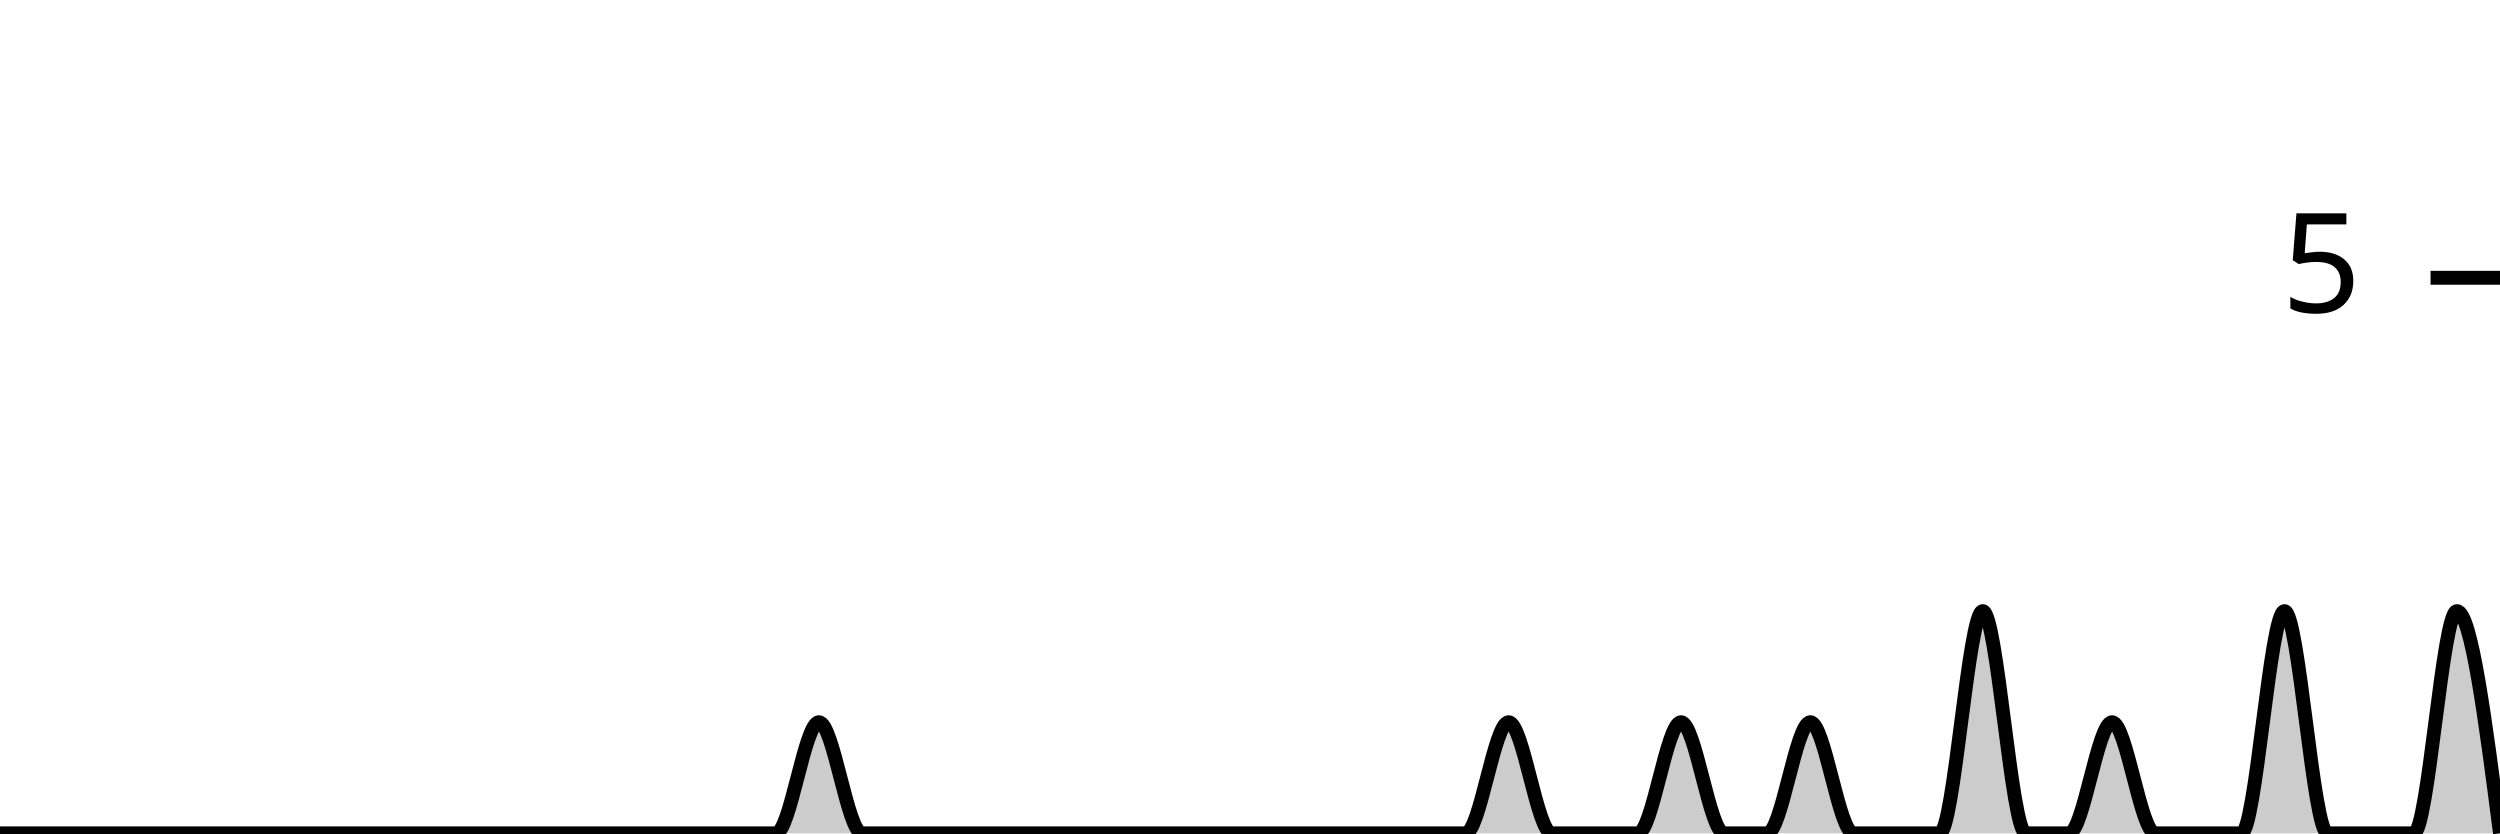
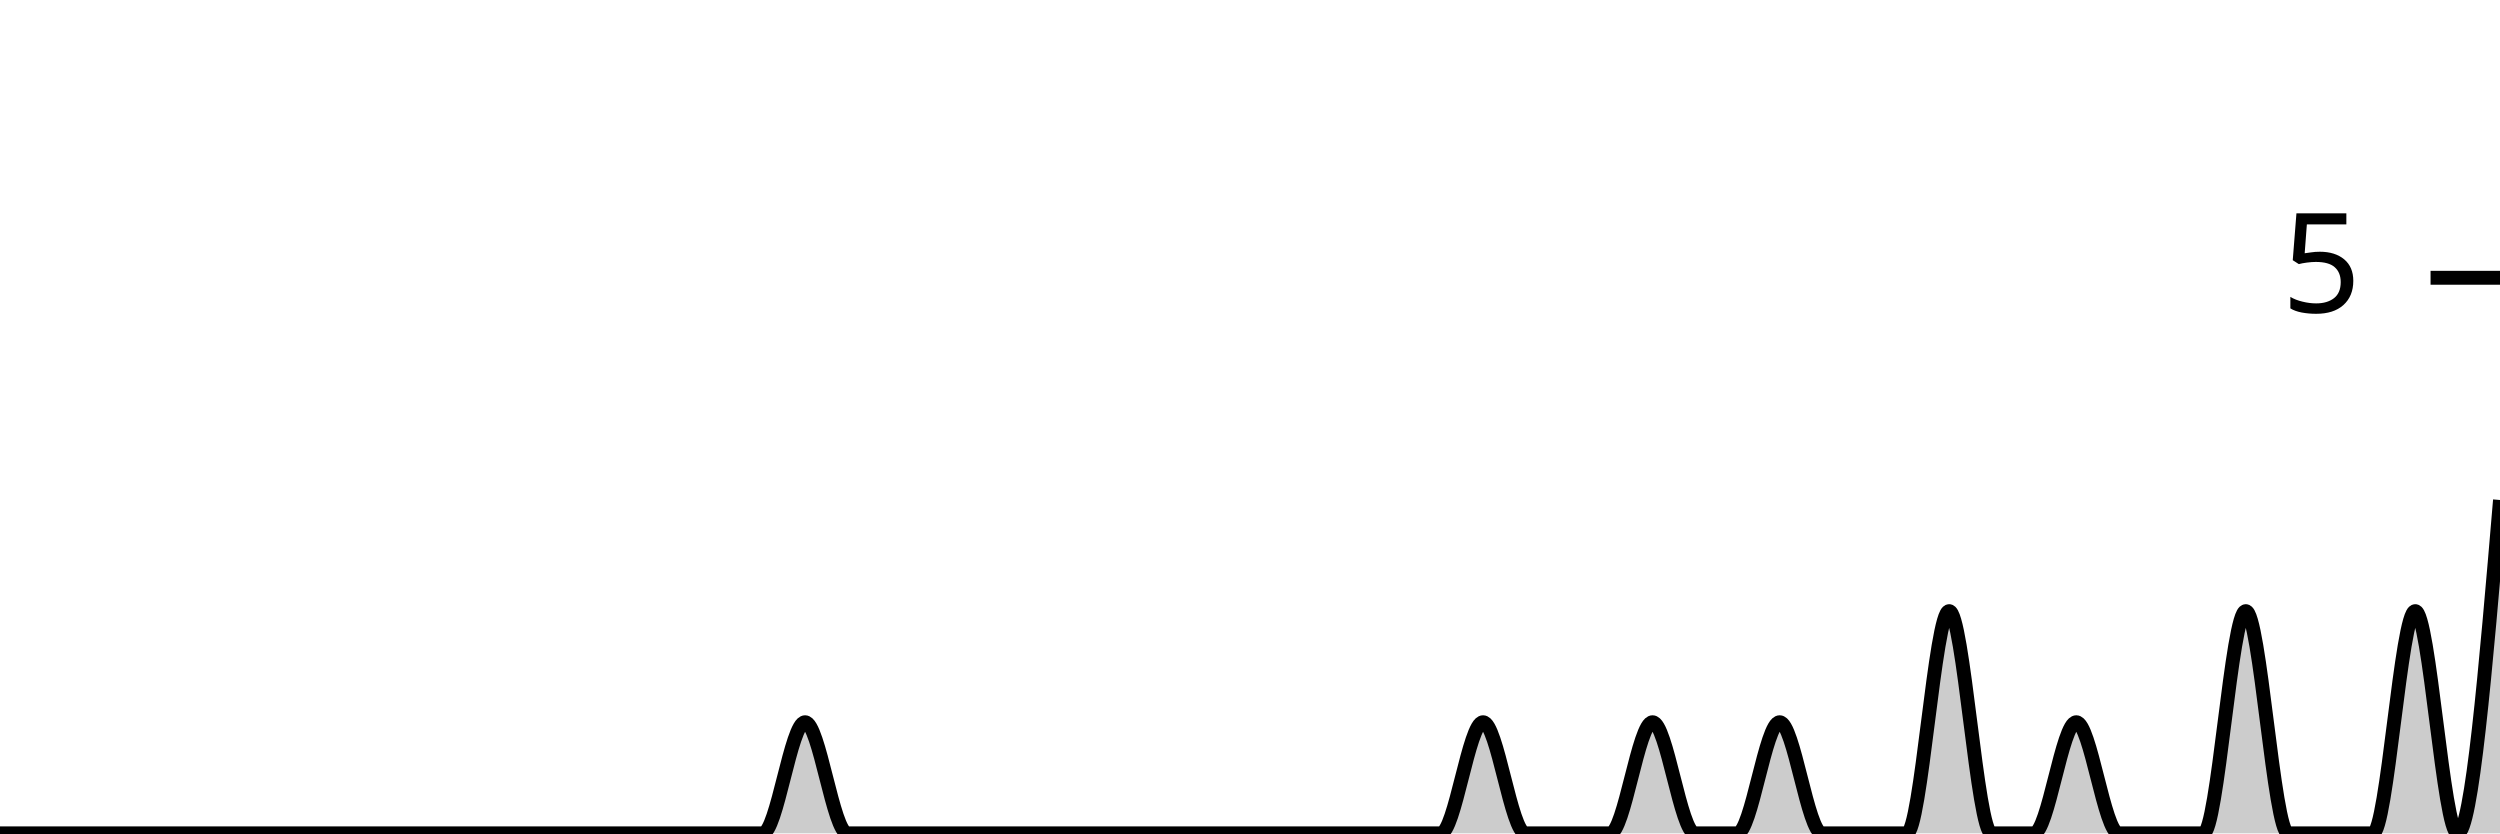
<svg xmlns="http://www.w3.org/2000/svg" viewBox="0 0 180 60">
  <g transform="translate(0,20)">
-     <path class="area" fill="rgba(0, 0, 0, 0.2)" d="M0,40C1.034,40,2.069,40,3.103,40C4.138,40,5.172,40,6.207,40C7.241,40,8.276,40,9.31,40C10.345,40,11.379,40,12.414,40C13.448,40,14.483,40,15.517,40C16.552,40,17.586,40,18.621,40C19.655,40,20.69,40,21.724,40C22.759,40,23.793,40,24.828,40C25.862,40,26.897,40,27.931,40C28.966,40,30,40,31.034,40C32.069,40,33.103,40,34.138,40C35.172,40,36.207,40,37.241,40C38.276,40,39.31,40,40.345,40C41.379,40,42.414,40,43.448,40C44.483,40,45.517,40,46.552,40C47.586,40,48.621,40,49.655,40C50.69,40,51.724,40,52.759,40C53.793,40,54.828,40,55.862,40C56.897,40,57.931,32,58.966,32C60,32,61.034,40,62.069,40C63.103,40,64.138,40,65.172,40C66.207,40,67.241,40,68.276,40C69.31,40,70.345,40,71.379,40C72.414,40,73.448,40,74.483,40C75.517,40,76.552,40,77.586,40C78.621,40,79.655,40,80.69,40C81.724,40,82.759,40,83.793,40C84.828,40,85.862,40,86.897,40C87.931,40,88.966,40,90,40C91.034,40,92.069,40,93.103,40C94.138,40,95.172,40,96.207,40C97.241,40,98.276,40,99.31,40C100.345,40,101.379,40,102.414,40C103.448,40,104.483,40,105.517,40C106.552,40,107.586,32,108.621,32C109.655,32,110.69,40,111.724,40C112.759,40,113.793,40,114.828,40C115.862,40,116.897,40,117.931,40C118.966,40,120,32,121.034,32C122.069,32,123.103,40,124.138,40C125.172,40,126.207,40,127.241,40C128.276,40,129.31,32,130.345,32C131.379,32,132.414,40,133.448,40C134.483,40,135.517,40,136.552,40C137.586,40,138.621,40,139.655,40C140.69,40,141.724,24,142.759,24C143.793,24,144.828,40,145.862,40C146.897,40,147.931,40,148.966,40C150,40,151.034,32,152.069,32C153.103,32,154.138,40,155.172,40C156.207,40,157.241,40,158.276,40C159.31,40,160.345,40,161.379,40C162.414,40,163.448,24,164.483,24C165.517,24,166.552,40,167.586,40C168.621,40,169.655,40,170.69,40C171.724,40,172.759,40,173.793,40C174.828,40,175.862,24,176.897,24C177.931,24,178.966,32,180,40L180,40C178.966,40,177.931,40,176.897,40C175.862,40,174.828,40,173.793,40C172.759,40,171.724,40,170.69,40C169.655,40,168.621,40,167.586,40C166.552,40,165.517,40,164.483,40C163.448,40,162.414,40,161.379,40C160.345,40,159.31,40,158.276,40C157.241,40,156.207,40,155.172,40C154.138,40,153.103,40,152.069,40C151.034,40,150,40,148.966,40C147.931,40,146.897,40,145.862,40C144.828,40,143.793,40,142.759,40C141.724,40,140.69,40,139.655,40C138.621,40,137.586,40,136.552,40C135.517,40,134.483,40,133.448,40C132.414,40,131.379,40,130.345,40C129.31,40,128.276,40,127.241,40C126.207,40,125.172,40,124.138,40C123.103,40,122.069,40,121.034,40C120,40,118.966,40,117.931,40C116.897,40,115.862,40,114.828,40C113.793,40,112.759,40,111.724,40C110.69,40,109.655,40,108.621,40C107.586,40,106.552,40,105.517,40C104.483,40,103.448,40,102.414,40C101.379,40,100.345,40,99.31,40C98.276,40,97.241,40,96.207,40C95.172,40,94.138,40,93.103,40C92.069,40,91.034,40,90,40C88.966,40,87.931,40,86.897,40C85.862,40,84.828,40,83.793,40C82.759,40,81.724,40,80.69,40C79.655,40,78.621,40,77.586,40C76.552,40,75.517,40,74.483,40C73.448,40,72.414,40,71.379,40C70.345,40,69.31,40,68.276,40C67.241,40,66.207,40,65.172,40C64.138,40,63.103,40,62.069,40C61.034,40,60,40,58.966,40C57.931,40,56.897,40,55.862,40C54.828,40,53.793,40,52.759,40C51.724,40,50.69,40,49.655,40C48.621,40,47.586,40,46.552,40C45.517,40,44.483,40,43.448,40C42.414,40,41.379,40,40.345,40C39.31,40,38.276,40,37.241,40C36.207,40,35.172,40,34.138,40C33.103,40,32.069,40,31.034,40C30,40,28.966,40,27.931,40C26.897,40,25.862,40,24.828,40C23.793,40,22.759,40,21.724,40C20.69,40,19.655,40,18.621,40C17.586,40,16.552,40,15.517,40C14.483,40,13.448,40,12.414,40C11.379,40,10.345,40,9.31,40C8.276,40,7.241,40,6.207,40C5.172,40,4.138,40,3.103,40C2.069,40,1.034,40,0,40Z" />
-     <path class="line" stroke="black" fill="none" d="M0,40C1.034,40,2.069,40,3.103,40C4.138,40,5.172,40,6.207,40C7.241,40,8.276,40,9.31,40C10.345,40,11.379,40,12.414,40C13.448,40,14.483,40,15.517,40C16.552,40,17.586,40,18.621,40C19.655,40,20.69,40,21.724,40C22.759,40,23.793,40,24.828,40C25.862,40,26.897,40,27.931,40C28.966,40,30,40,31.034,40C32.069,40,33.103,40,34.138,40C35.172,40,36.207,40,37.241,40C38.276,40,39.31,40,40.345,40C41.379,40,42.414,40,43.448,40C44.483,40,45.517,40,46.552,40C47.586,40,48.621,40,49.655,40C50.69,40,51.724,40,52.759,40C53.793,40,54.828,40,55.862,40C56.897,40,57.931,32,58.966,32C60,32,61.034,40,62.069,40C63.103,40,64.138,40,65.172,40C66.207,40,67.241,40,68.276,40C69.31,40,70.345,40,71.379,40C72.414,40,73.448,40,74.483,40C75.517,40,76.552,40,77.586,40C78.621,40,79.655,40,80.69,40C81.724,40,82.759,40,83.793,40C84.828,40,85.862,40,86.897,40C87.931,40,88.966,40,90,40C91.034,40,92.069,40,93.103,40C94.138,40,95.172,40,96.207,40C97.241,40,98.276,40,99.31,40C100.345,40,101.379,40,102.414,40C103.448,40,104.483,40,105.517,40C106.552,40,107.586,32,108.621,32C109.655,32,110.69,40,111.724,40C112.759,40,113.793,40,114.828,40C115.862,40,116.897,40,117.931,40C118.966,40,120,32,121.034,32C122.069,32,123.103,40,124.138,40C125.172,40,126.207,40,127.241,40C128.276,40,129.31,32,130.345,32C131.379,32,132.414,40,133.448,40C134.483,40,135.517,40,136.552,40C137.586,40,138.621,40,139.655,40C140.69,40,141.724,24,142.759,24C143.793,24,144.828,40,145.862,40C146.897,40,147.931,40,148.966,40C150,40,151.034,32,152.069,32C153.103,32,154.138,40,155.172,40C156.207,40,157.241,40,158.276,40C159.31,40,160.345,40,161.379,40C162.414,40,163.448,24,164.483,24C165.517,24,166.552,40,167.586,40C168.621,40,169.655,40,170.69,40C171.724,40,172.759,40,173.793,40C174.828,40,175.862,24,176.897,24C177.931,24,178.966,32,180,40" />
+     <path class="area" fill="rgba(0, 0, 0, 0.2)" d="M0,40C1.017,40,2.034,40,3.051,40C4.068,40,5.085,40,6.102,40C7.119,40,8.136,40,9.153,40C10.169,40,11.186,40,12.203,40C13.22,40,14.237,40,15.254,40C16.271,40,17.288,40,18.305,40C19.322,40,20.339,40,21.356,40C22.373,40,23.39,40,24.407,40C25.424,40,26.441,40,27.458,40C28.475,40,29.492,40,30.508,40C31.525,40,32.542,40,33.559,40C34.576,40,35.593,40,36.61,40C37.627,40,38.644,40,39.661,40C40.678,40,41.695,40,42.712,40C43.729,40,44.746,40,45.763,40C46.78,40,47.797,40,48.814,40C49.831,40,50.847,40,51.864,40C52.881,40,53.898,40,54.915,40C55.932,40,56.949,32,57.966,32C58.983,32,60,40,61.017,40C62.034,40,63.051,40,64.068,40C65.085,40,66.102,40,67.119,40C68.136,40,69.153,40,70.169,40C71.186,40,72.203,40,73.22,40C74.237,40,75.254,40,76.271,40C77.288,40,78.305,40,79.322,40C80.339,40,81.356,40,82.373,40C83.39,40,84.407,40,85.424,40C86.441,40,87.458,40,88.475,40C89.492,40,90.508,40,91.525,40C92.542,40,93.559,40,94.576,40C95.593,40,96.61,40,97.627,40C98.644,40,99.661,40,100.678,40C101.695,40,102.712,40,103.729,40C104.746,40,105.763,32,106.78,32C107.797,32,108.814,40,109.831,40C110.847,40,111.864,40,112.881,40C113.898,40,114.915,40,115.932,40C116.949,40,117.966,32,118.983,32C120,32,121.017,40,122.034,40C123.051,40,124.068,40,125.085,40C126.102,40,127.119,32,128.136,32C129.153,32,130.169,40,131.186,40C132.203,40,133.22,40,134.237,40C135.254,40,136.271,40,137.288,40C138.305,40,139.322,24,140.339,24C141.356,24,142.373,40,143.39,40C144.407,40,145.424,40,146.441,40C147.458,40,148.475,32,149.492,32C150.508,32,151.525,40,152.542,40C153.559,40,154.576,40,155.593,40C156.61,40,157.627,40,158.644,40C159.661,40,160.678,24,161.695,24C162.712,24,163.729,40,164.746,40C165.763,40,166.78,40,167.797,40C168.814,40,169.831,40,170.847,40C171.864,40,172.881,24,173.898,24C174.915,24,175.932,40,176.949,40C177.966,40,178.983,28,180,16L180,40C178.983,40,177.966,40,176.949,40C175.932,40,174.915,40,173.898,40C172.881,40,171.864,40,170.847,40C169.831,40,168.814,40,167.797,40C166.78,40,165.763,40,164.746,40C163.729,40,162.712,40,161.695,40C160.678,40,159.661,40,158.644,40C157.627,40,156.61,40,155.593,40C154.576,40,153.559,40,152.542,40C151.525,40,150.508,40,149.492,40C148.475,40,147.458,40,146.441,40C145.424,40,144.407,40,143.39,40C142.373,40,141.356,40,140.339,40C139.322,40,138.305,40,137.288,40C136.271,40,135.254,40,134.237,40C133.22,40,132.203,40,131.186,40C130.169,40,129.153,40,128.136,40C127.119,40,126.102,40,125.085,40C124.068,40,123.051,40,122.034,40C121.017,40,120,40,118.983,40C117.966,40,116.949,40,115.932,40C114.915,40,113.898,40,112.881,40C111.864,40,110.847,40,109.831,40C108.814,40,107.797,40,106.78,40C105.763,40,104.746,40,103.729,40C102.712,40,101.695,40,100.678,40C99.661,40,98.644,40,97.627,40C96.61,40,95.593,40,94.576,40C93.559,40,92.542,40,91.525,40C90.508,40,89.492,40,88.475,40C87.458,40,86.441,40,85.424,40C84.407,40,83.39,40,82.373,40C81.356,40,80.339,40,79.322,40C78.305,40,77.288,40,76.271,40C75.254,40,74.237,40,73.22,40C72.203,40,71.186,40,70.169,40C69.153,40,68.136,40,67.119,40C66.102,40,65.085,40,64.068,40C63.051,40,62.034,40,61.017,40C60,40,58.983,40,57.966,40C56.949,40,55.932,40,54.915,40C53.898,40,52.881,40,51.864,40C50.847,40,49.831,40,48.814,40C47.797,40,46.78,40,45.763,40C44.746,40,43.729,40,42.712,40C41.695,40,40.678,40,39.661,40C38.644,40,37.627,40,36.61,40C35.593,40,34.576,40,33.559,40C32.542,40,31.525,40,30.508,40C29.492,40,28.475,40,27.458,40C26.441,40,25.424,40,24.407,40C23.39,40,22.373,40,21.356,40C20.339,40,19.322,40,18.305,40C17.288,40,16.271,40,15.254,40C14.237,40,13.22,40,12.203,40C11.186,40,10.169,40,9.153,40C8.136,40,7.119,40,6.102,40C5.085,40,4.068,40,3.051,40C2.034,40,1.017,40,0,40Z" />
+     <path class="line" stroke="black" fill="none" d="M0,40C1.017,40,2.034,40,3.051,40C4.068,40,5.085,40,6.102,40C7.119,40,8.136,40,9.153,40C10.169,40,11.186,40,12.203,40C13.22,40,14.237,40,15.254,40C16.271,40,17.288,40,18.305,40C19.322,40,20.339,40,21.356,40C22.373,40,23.39,40,24.407,40C25.424,40,26.441,40,27.458,40C28.475,40,29.492,40,30.508,40C31.525,40,32.542,40,33.559,40C34.576,40,35.593,40,36.61,40C37.627,40,38.644,40,39.661,40C40.678,40,41.695,40,42.712,40C43.729,40,44.746,40,45.763,40C46.78,40,47.797,40,48.814,40C49.831,40,50.847,40,51.864,40C52.881,40,53.898,40,54.915,40C55.932,40,56.949,32,57.966,32C58.983,32,60,40,61.017,40C62.034,40,63.051,40,64.068,40C65.085,40,66.102,40,67.119,40C68.136,40,69.153,40,70.169,40C71.186,40,72.203,40,73.22,40C74.237,40,75.254,40,76.271,40C77.288,40,78.305,40,79.322,40C80.339,40,81.356,40,82.373,40C83.39,40,84.407,40,85.424,40C86.441,40,87.458,40,88.475,40C89.492,40,90.508,40,91.525,40C92.542,40,93.559,40,94.576,40C95.593,40,96.61,40,97.627,40C98.644,40,99.661,40,100.678,40C101.695,40,102.712,40,103.729,40C104.746,40,105.763,32,106.78,32C107.797,32,108.814,40,109.831,40C110.847,40,111.864,40,112.881,40C113.898,40,114.915,40,115.932,40C116.949,40,117.966,32,118.983,32C120,32,121.017,40,122.034,40C123.051,40,124.068,40,125.085,40C126.102,40,127.119,32,128.136,32C129.153,32,130.169,40,131.186,40C132.203,40,133.22,40,134.237,40C135.254,40,136.271,40,137.288,40C138.305,40,139.322,24,140.339,24C141.356,24,142.373,40,143.39,40C144.407,40,145.424,40,146.441,40C147.458,40,148.475,32,149.492,32C150.508,32,151.525,40,152.542,40C153.559,40,154.576,40,155.593,40C156.61,40,157.627,40,158.644,40C159.661,40,160.678,24,161.695,24C162.712,24,163.729,40,164.746,40C165.763,40,166.78,40,167.797,40C168.814,40,169.831,40,170.847,40C171.864,40,172.881,24,173.898,24C174.915,24,175.932,40,176.949,40C177.966,40,178.983,28,180,16" />
    <path class="axis-ceiling" stroke-width="1" stroke="black" fill="none" d="M175,0L180,0" />
    <text class="axis-ceiling-label" font-family="sans-serif" text-anchor="end" font-size="10px" x="170" y="2.5">5</text>
  </g>
</svg>
